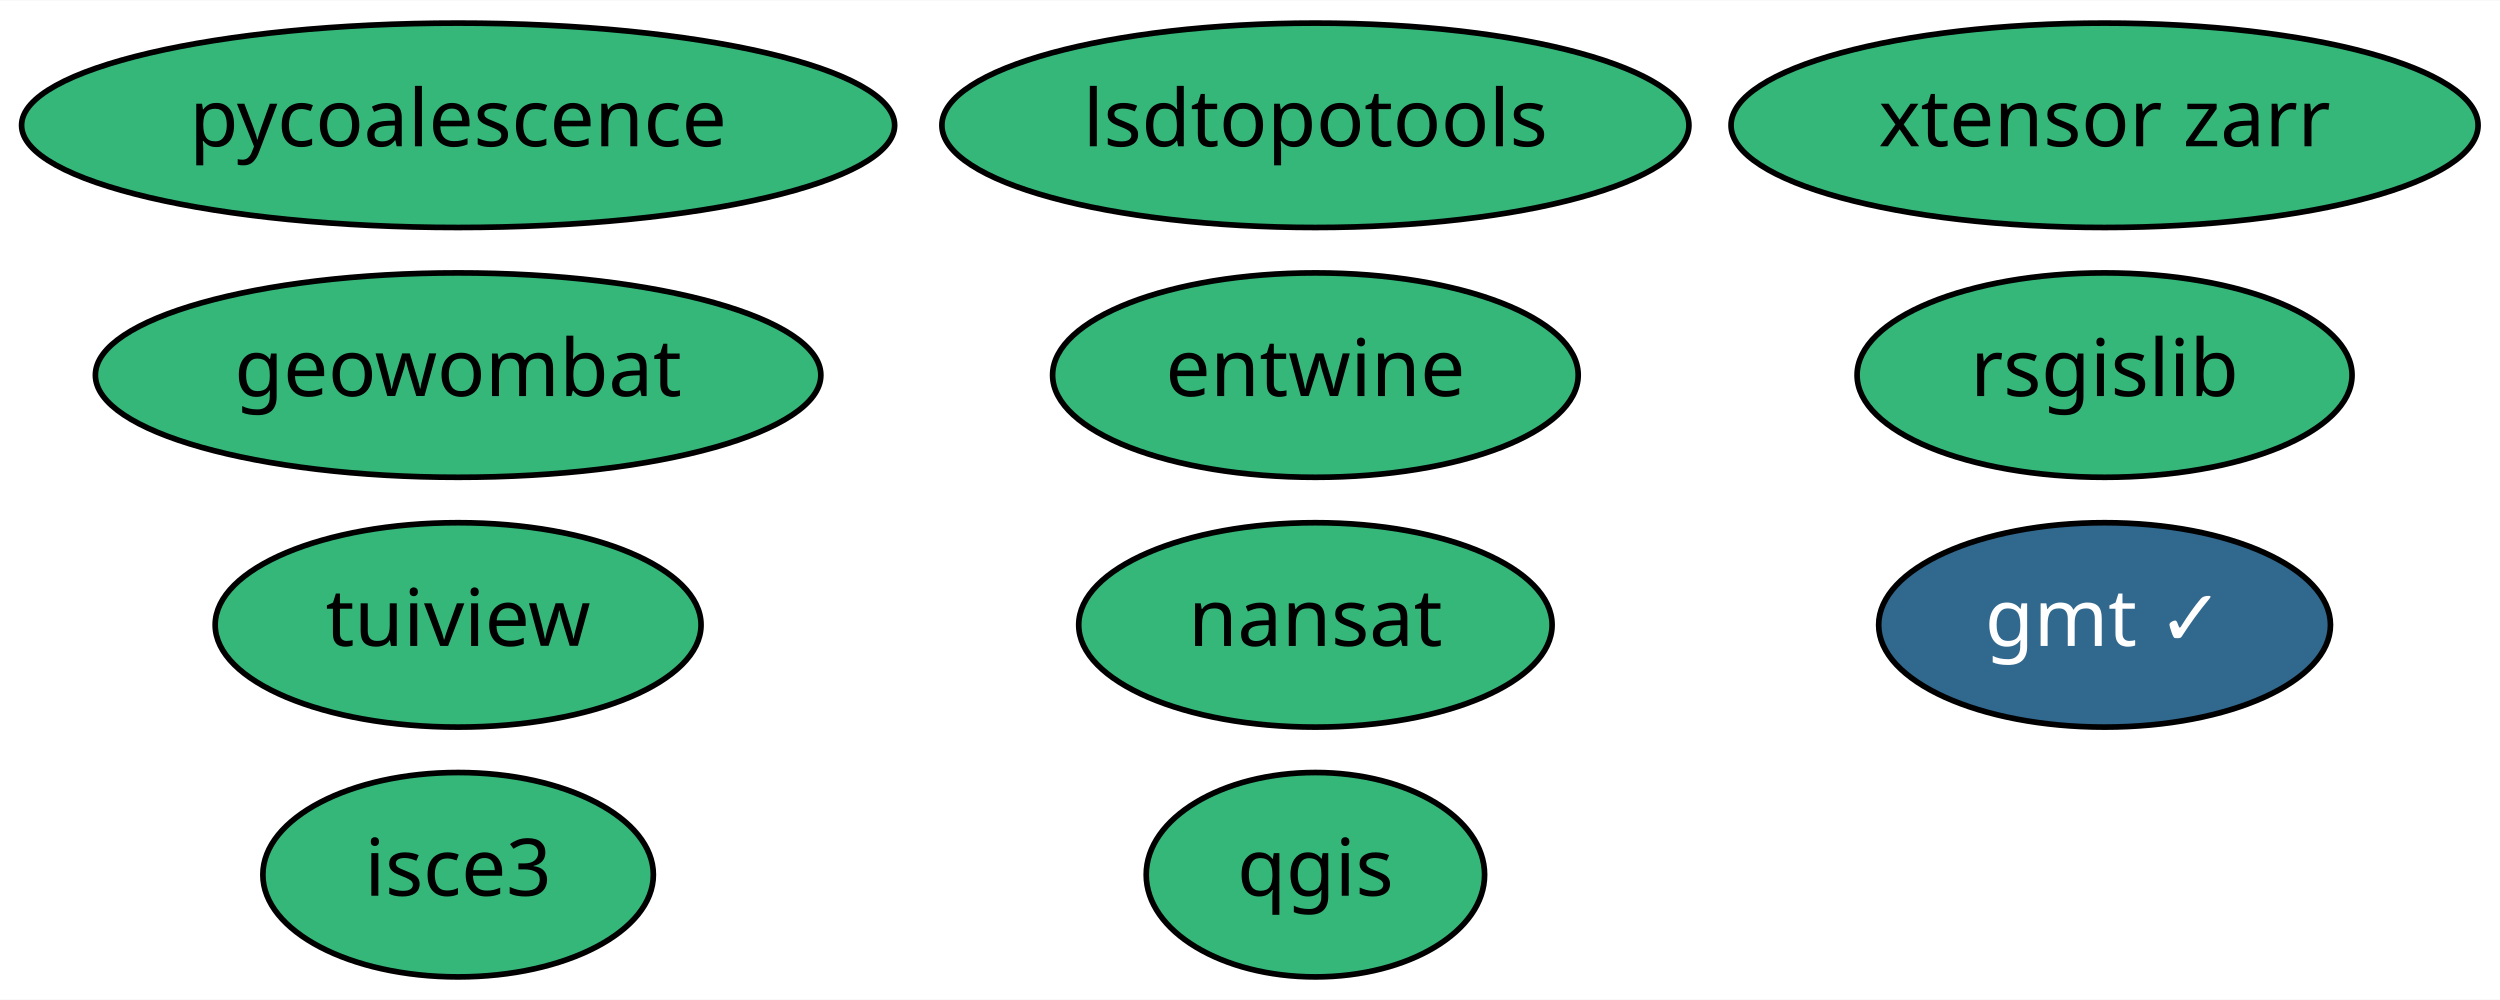
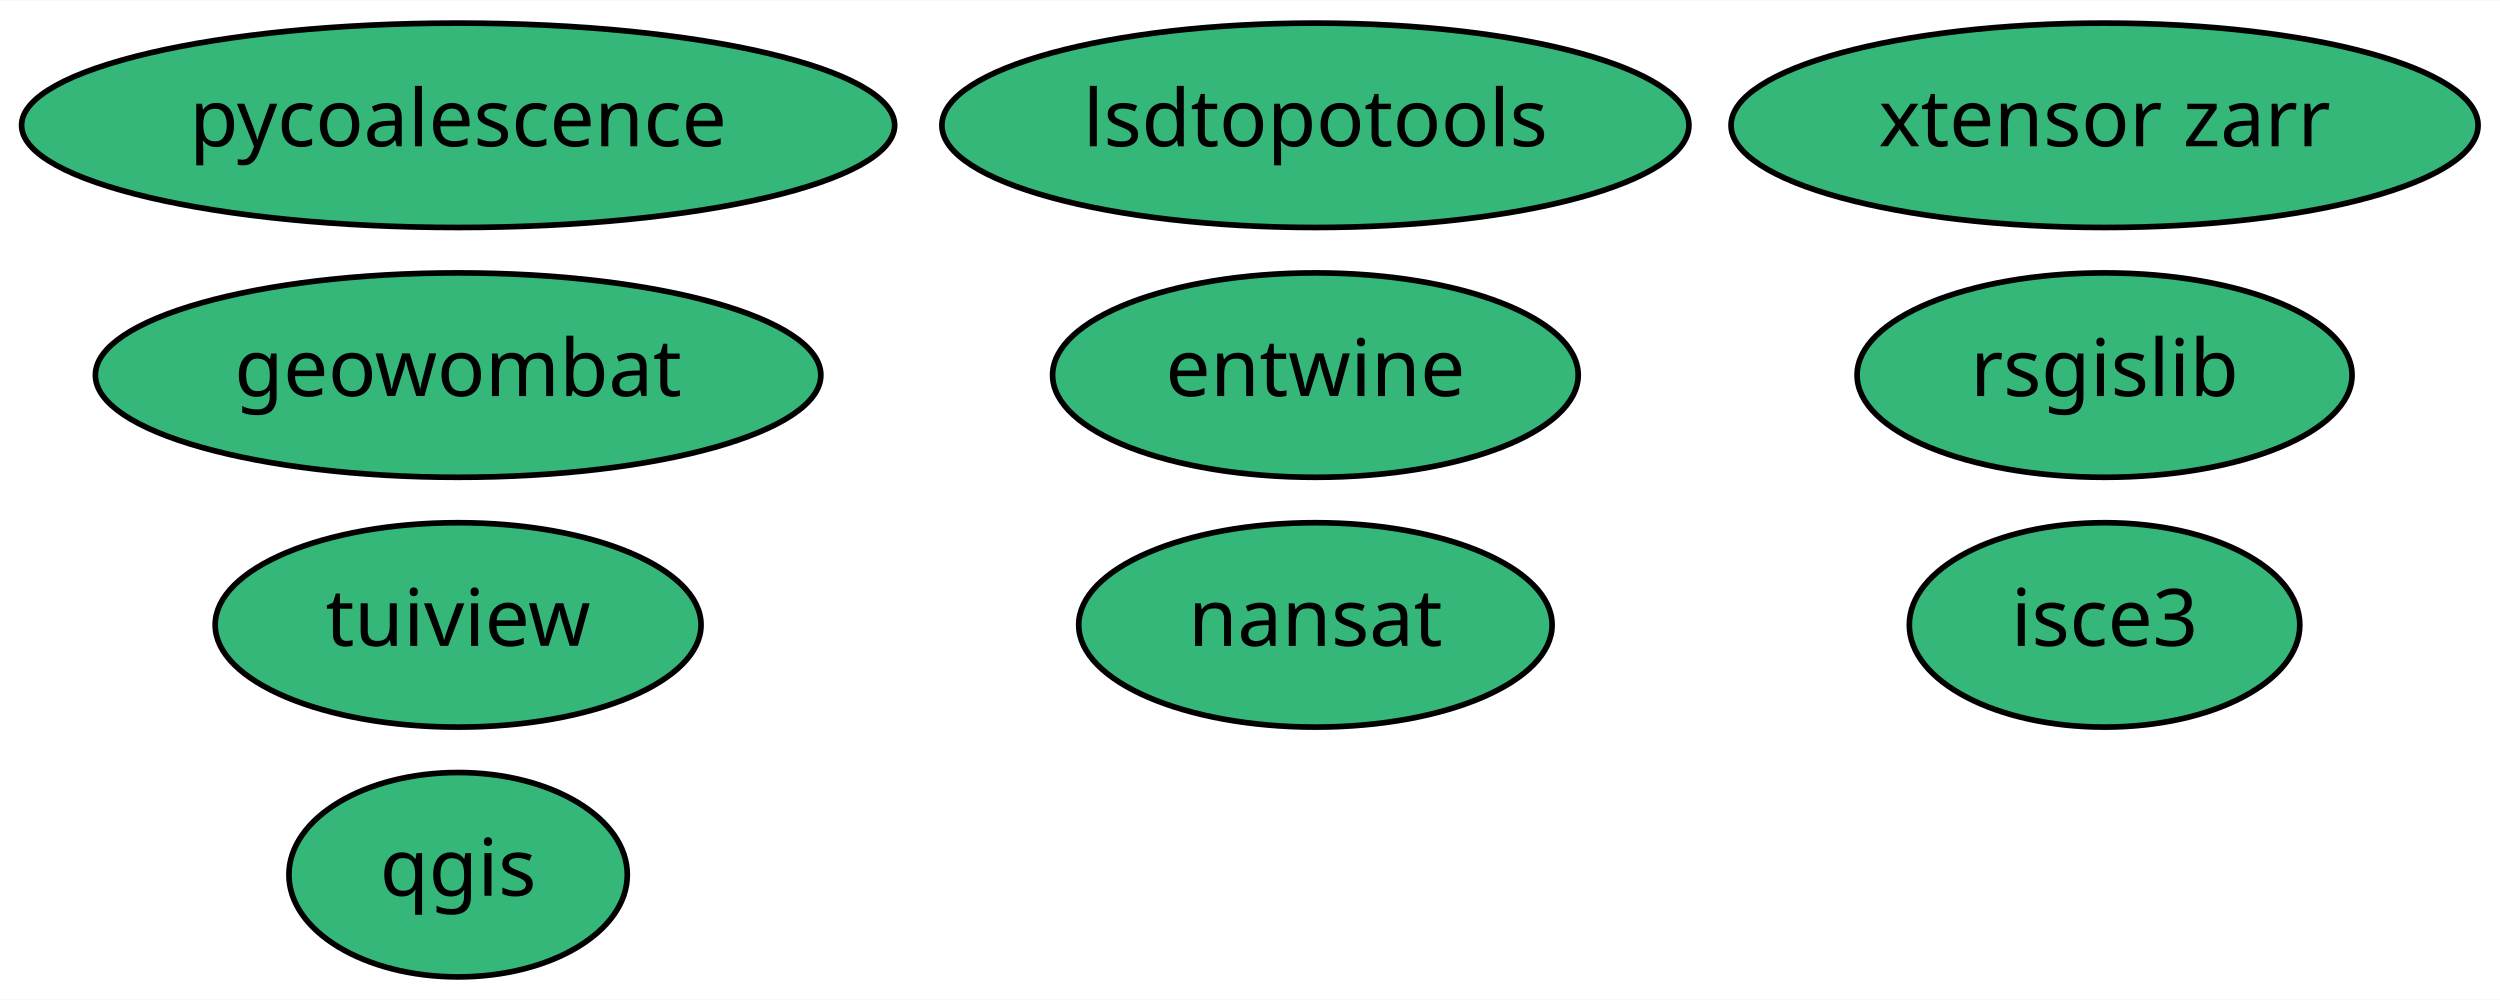
<svg xmlns="http://www.w3.org/2000/svg" xmlns:xlink="http://www.w3.org/1999/xlink" width="440pt" height="176pt" viewBox="0.00 0.00 440.34 176.00">
  <g id="graph0" class="graph" transform="scale(1 1) rotate(0) translate(4 172)">
    <polygon fill="white" stroke="transparent" points="-4,4 -4,-172 436.34,-172 436.34,4 -4,4" />
    <g id="node1" class="node">
      <g id="a_node1">
-         <a xlink:href="https://github.com/conda-forge/gmt-feedstock/pull/149" xlink:title="gmt ✓">
-           <ellipse fill="#31688e" stroke="black" cx="366.69" cy="-62" rx="39.79" ry="18" />
-           <text text-anchor="middle" x="366.69" y="-58.3" font-family="Times-Roman" font-size="14.00" fill="white">gmt ✓</text>
-         </a>
-       </g>
-     </g>
-     <g id="node2" class="node">
-       <g id="a_node2">
        <a xlink:href="https://github.com/conda-forge/nansat-feedstock" xlink:title="nansat">
          <ellipse fill="#35b779" stroke="black" cx="227.69" cy="-62" rx="41.69" ry="18" />
          <text text-anchor="middle" x="227.69" y="-58.3" font-family="Times-Roman" font-size="14.00">nansat</text>
        </a>
      </g>
    </g>
-     <g id="node3" class="node">
-       <g id="a_node3">
+     <g id="node2" class="node">
+       <g id="a_node2">
        <a xlink:href="https://github.com/conda-forge/qgis-feedstock" xlink:title="qgis">
-           <ellipse fill="#35b779" stroke="black" cx="227.69" cy="-18" rx="29.8" ry="18" />
-           <text text-anchor="middle" x="227.69" y="-14.3" font-family="Times-Roman" font-size="14.00">qgis</text>
+           <ellipse fill="#35b779" stroke="black" cx="76.69" cy="-18" rx="29.8" ry="18" />
+           <text text-anchor="middle" x="76.69" y="-14.3" font-family="Times-Roman" font-size="14.00">qgis</text>
        </a>
      </g>
    </g>
-     <g id="node4" class="node">
-       <g id="a_node4">
+     <g id="node3" class="node">
+       <g id="a_node3">
        <a xlink:href="https://github.com/conda-forge/rsgislib-feedstock" xlink:title="rsgislib">
          <ellipse fill="#35b779" stroke="black" cx="366.69" cy="-106" rx="43.59" ry="18" />
          <text text-anchor="middle" x="366.69" y="-102.3" font-family="Times-Roman" font-size="14.00">rsgislib</text>
        </a>
      </g>
    </g>
-     <g id="node5" class="node">
-       <g id="a_node5">
+     <g id="node4" class="node">
+       <g id="a_node4">
        <a xlink:href="https://github.com/conda-forge/tuiview-feedstock" xlink:title="tuiview">
          <ellipse fill="#35b779" stroke="black" cx="76.69" cy="-62" rx="42.79" ry="18" />
          <text text-anchor="middle" x="76.69" y="-58.3" font-family="Times-Roman" font-size="14.00">tuiview</text>
        </a>
      </g>
    </g>
-     <g id="node6" class="node">
-       <g id="a_node6">
+     <g id="node5" class="node">
+       <g id="a_node5">
        <a xlink:href="https://github.com/conda-forge/pycoalescence-feedstock" xlink:title="pycoalescence">
          <ellipse fill="#35b779" stroke="black" cx="76.69" cy="-150" rx="76.89" ry="18" />
          <text text-anchor="middle" x="76.69" y="-146.3" font-family="Times-Roman" font-size="14.00">pycoalescence</text>
        </a>
      </g>
    </g>
-     <g id="node7" class="node">
-       <g id="a_node7">
+     <g id="node6" class="node">
+       <g id="a_node6">
        <a xlink:href="https://github.com/conda-forge/entwine-feedstock" xlink:title="entwine">
          <ellipse fill="#35b779" stroke="black" cx="227.69" cy="-106" rx="46.29" ry="18" />
          <text text-anchor="middle" x="227.69" y="-102.3" font-family="Times-Roman" font-size="14.00">entwine</text>
        </a>
      </g>
    </g>
-     <g id="node8" class="node">
-       <g id="a_node8">
+     <g id="node7" class="node">
+       <g id="a_node7">
        <a xlink:href="https://github.com/conda-forge/lsdtopotools-feedstock" xlink:title="lsdtopotools">
          <ellipse fill="#35b779" stroke="black" cx="227.69" cy="-150" rx="65.79" ry="18" />
          <text text-anchor="middle" x="227.69" y="-146.3" font-family="Times-Roman" font-size="14.00">lsdtopotools</text>
        </a>
      </g>
    </g>
-     <g id="node9" class="node">
-       <g id="a_node9">
+     <g id="node8" class="node">
+       <g id="a_node8">
        <a xlink:href="https://github.com/conda-forge/geowombat-feedstock" xlink:title="geowombat">
          <ellipse fill="#35b779" stroke="black" cx="76.69" cy="-106" rx="63.89" ry="18" />
          <text text-anchor="middle" x="76.69" y="-102.3" font-family="Times-Roman" font-size="14.00">geowombat</text>
        </a>
      </g>
    </g>
-     <g id="node10" class="node">
-       <g id="a_node10">
+     <g id="node9" class="node">
+       <g id="a_node9">
        <a xlink:href="https://github.com/conda-forge/isce3-feedstock" xlink:title="isce3">
-           <ellipse fill="#35b779" stroke="black" cx="76.69" cy="-18" rx="34.39" ry="18" />
-           <text text-anchor="middle" x="76.69" y="-14.3" font-family="Times-Roman" font-size="14.00">isce3</text>
+           <ellipse fill="#35b779" stroke="black" cx="366.69" cy="-62" rx="34.39" ry="18" />
+           <text text-anchor="middle" x="366.69" y="-58.3" font-family="Times-Roman" font-size="14.00">isce3</text>
        </a>
      </g>
    </g>
-     <g id="node11" class="node">
-       <g id="a_node11">
+     <g id="node10" class="node">
+       <g id="a_node10">
        <a xlink:href="https://github.com/conda-forge/xtensor-zarr-feedstock" xlink:title="xtensor zarr">
          <ellipse fill="#35b779" stroke="black" cx="366.69" cy="-150" rx="65.79" ry="18" />
          <text text-anchor="middle" x="366.69" y="-146.3" font-family="Times-Roman" font-size="14.00">xtensor zarr</text>
        </a>
      </g>
    </g>
  </g>
</svg>
